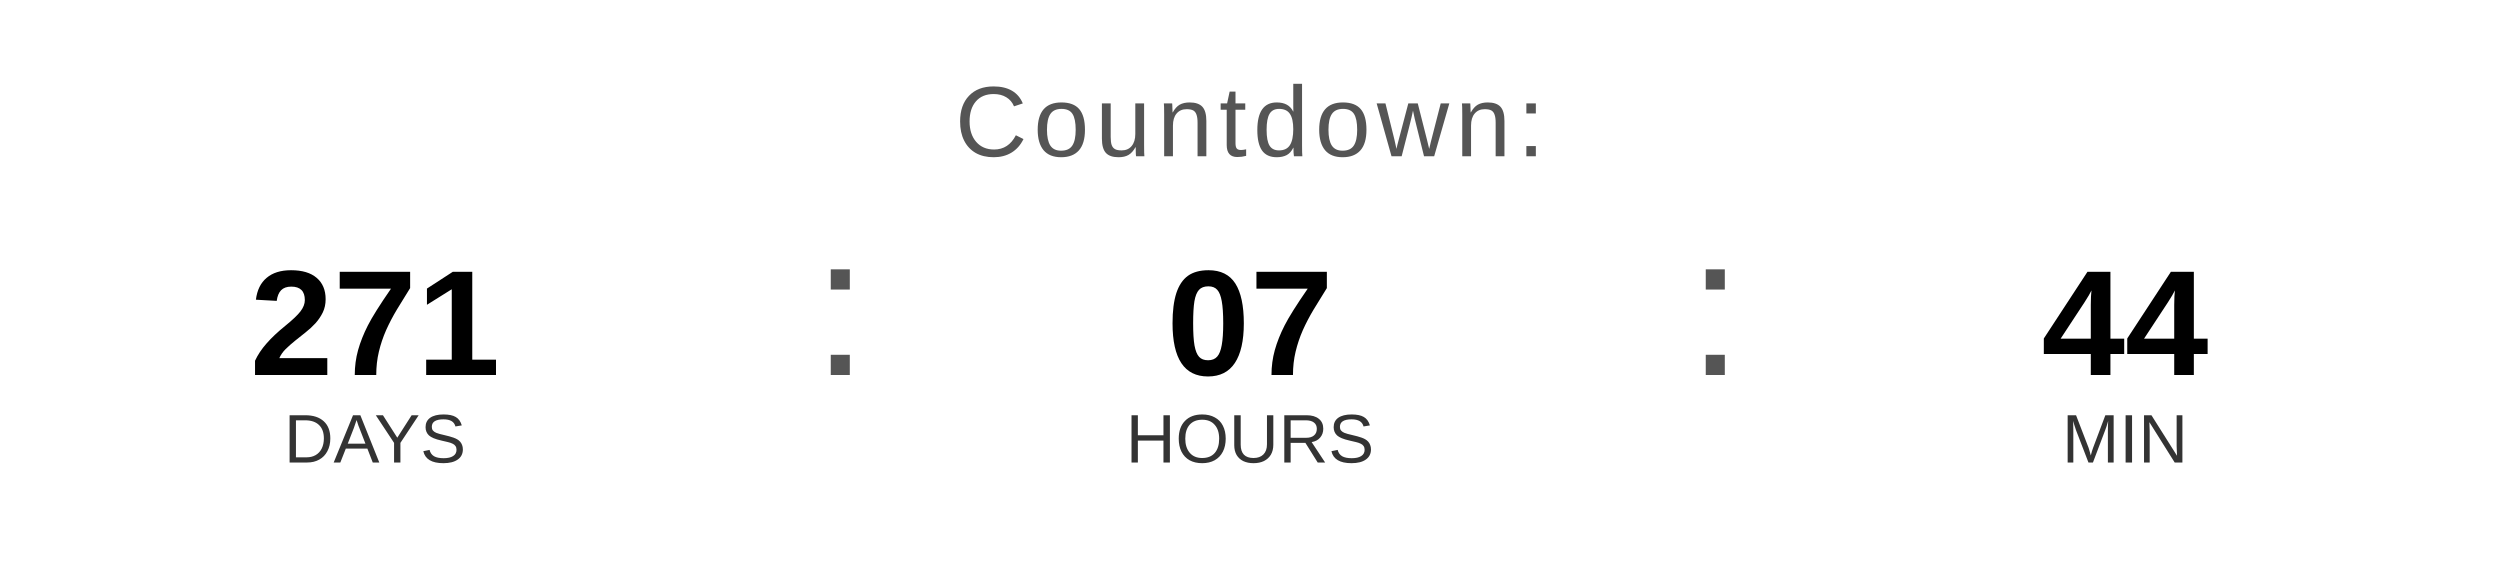
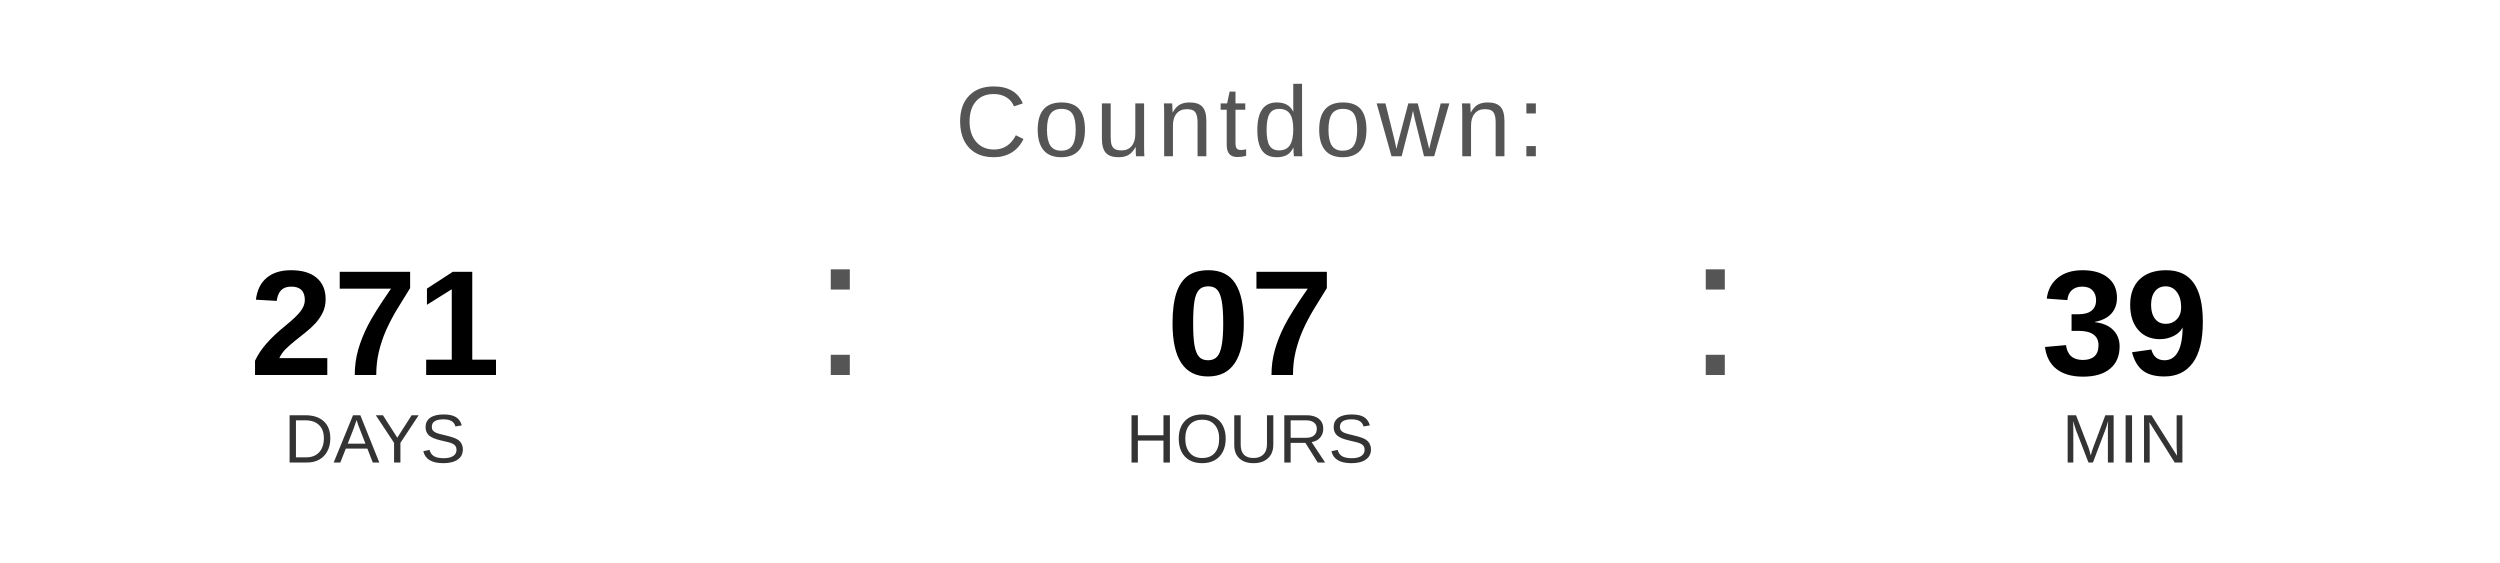
<svg xmlns="http://www.w3.org/2000/svg" width="400" height="90" viewBox="0 0 400 90">
  <text x="200" y="25" font-family="Arial, Helvetica, sans-serif" font-size="16" fill="#555555" text-anchor="middle" letter-spacing="1">
    Countdown:
  </text>
  <text x="60" y="60" font-family="Arial, Helvetica, sans-serif" font-size="24" font-weight="bold" fill="#000000" text-anchor="middle">271</text>
  <text x="60" y="74" font-family="Arial, Helvetica, sans-serif" font-size="11" fill="#333333" text-anchor="middle">DAYS</text>
  <text x="130" y="60" font-family="Arial, sans-serif" font-size="32" fill="#555555">:</text>
  <text x="200" y="60" font-family="Arial, Helvetica, sans-serif" font-size="24" font-weight="bold" fill="#000000" text-anchor="middle">07</text>
  <text x="200" y="74" font-family="Arial, Helvetica, sans-serif" font-size="11" fill="#333333" text-anchor="middle">HOURS</text>
  <text x="270" y="60" font-family="Arial, sans-serif" font-size="32" fill="#555555">:</text>
-   <text x="340" y="60" font-family="Arial, Helvetica, sans-serif" font-size="24" font-weight="bold" fill="#000000" text-anchor="middle">44</text>
+   <text x="340" y="60" font-family="Arial, Helvetica, sans-serif" font-size="24" font-weight="bold" fill="#000000" text-anchor="middle">39</text>
  <text x="340" y="74" font-family="Arial, Helvetica, sans-serif" font-size="11" fill="#333333" text-anchor="middle">MIN</text>
</svg>
